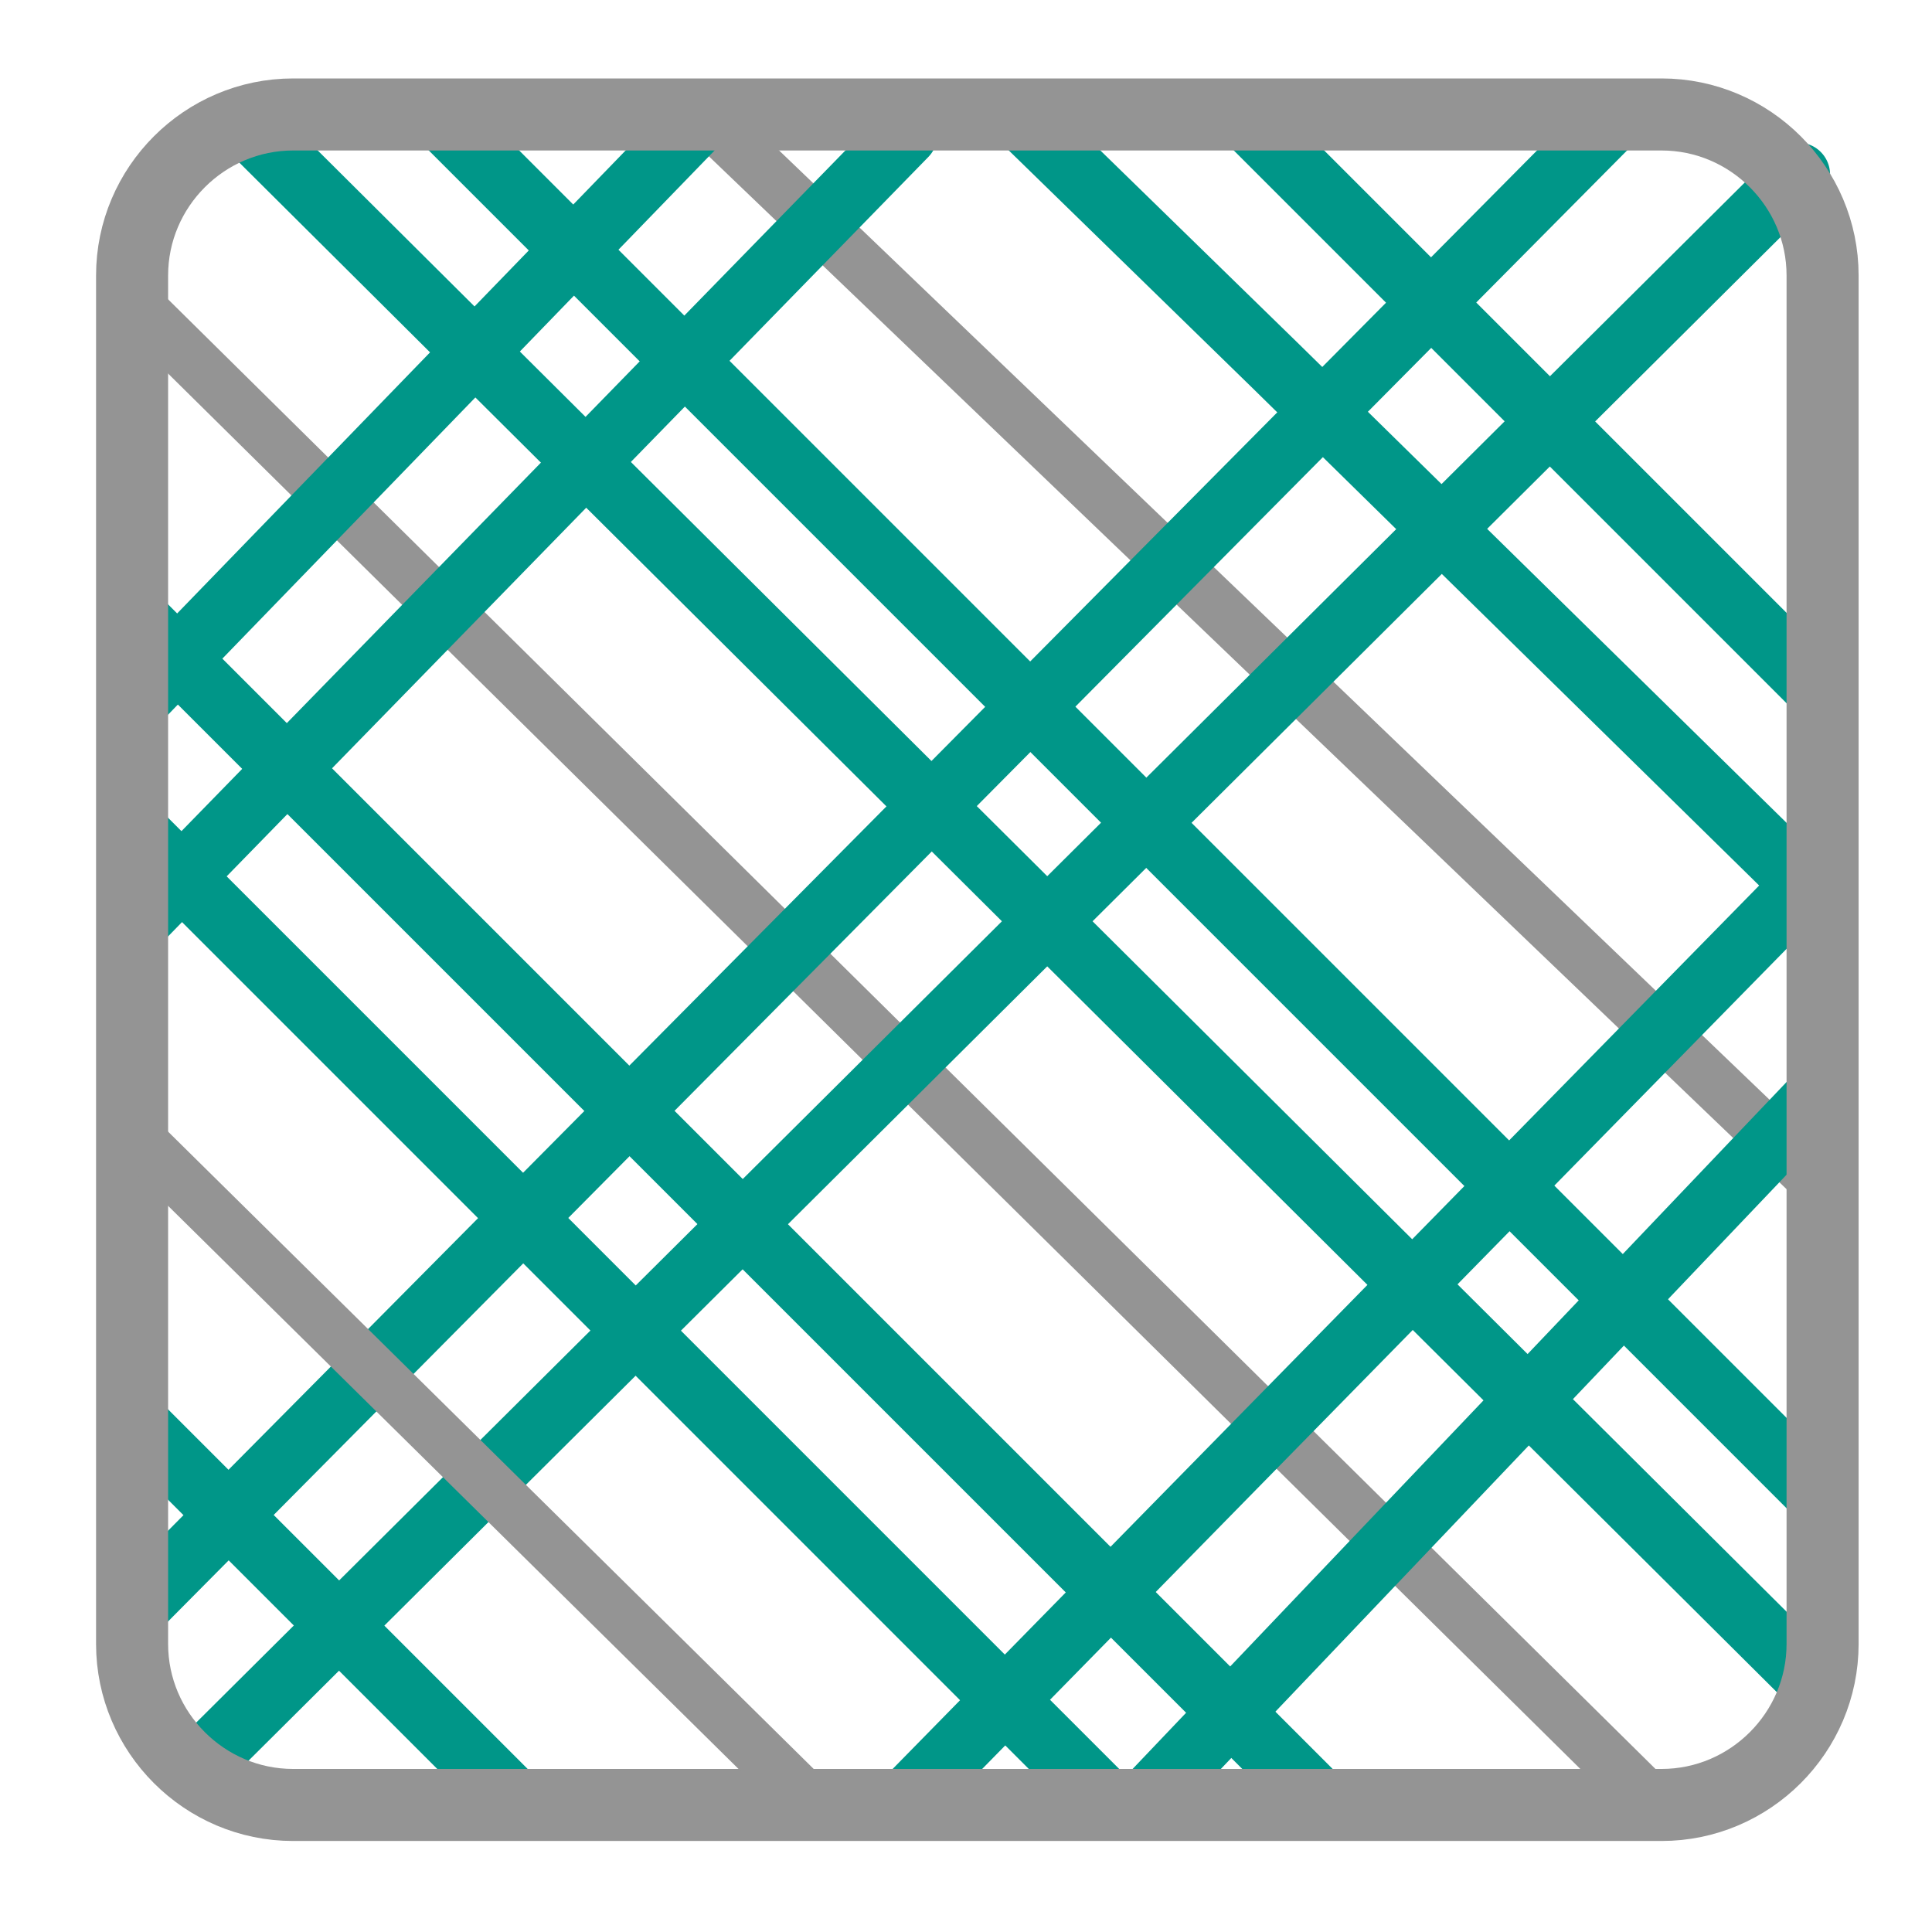
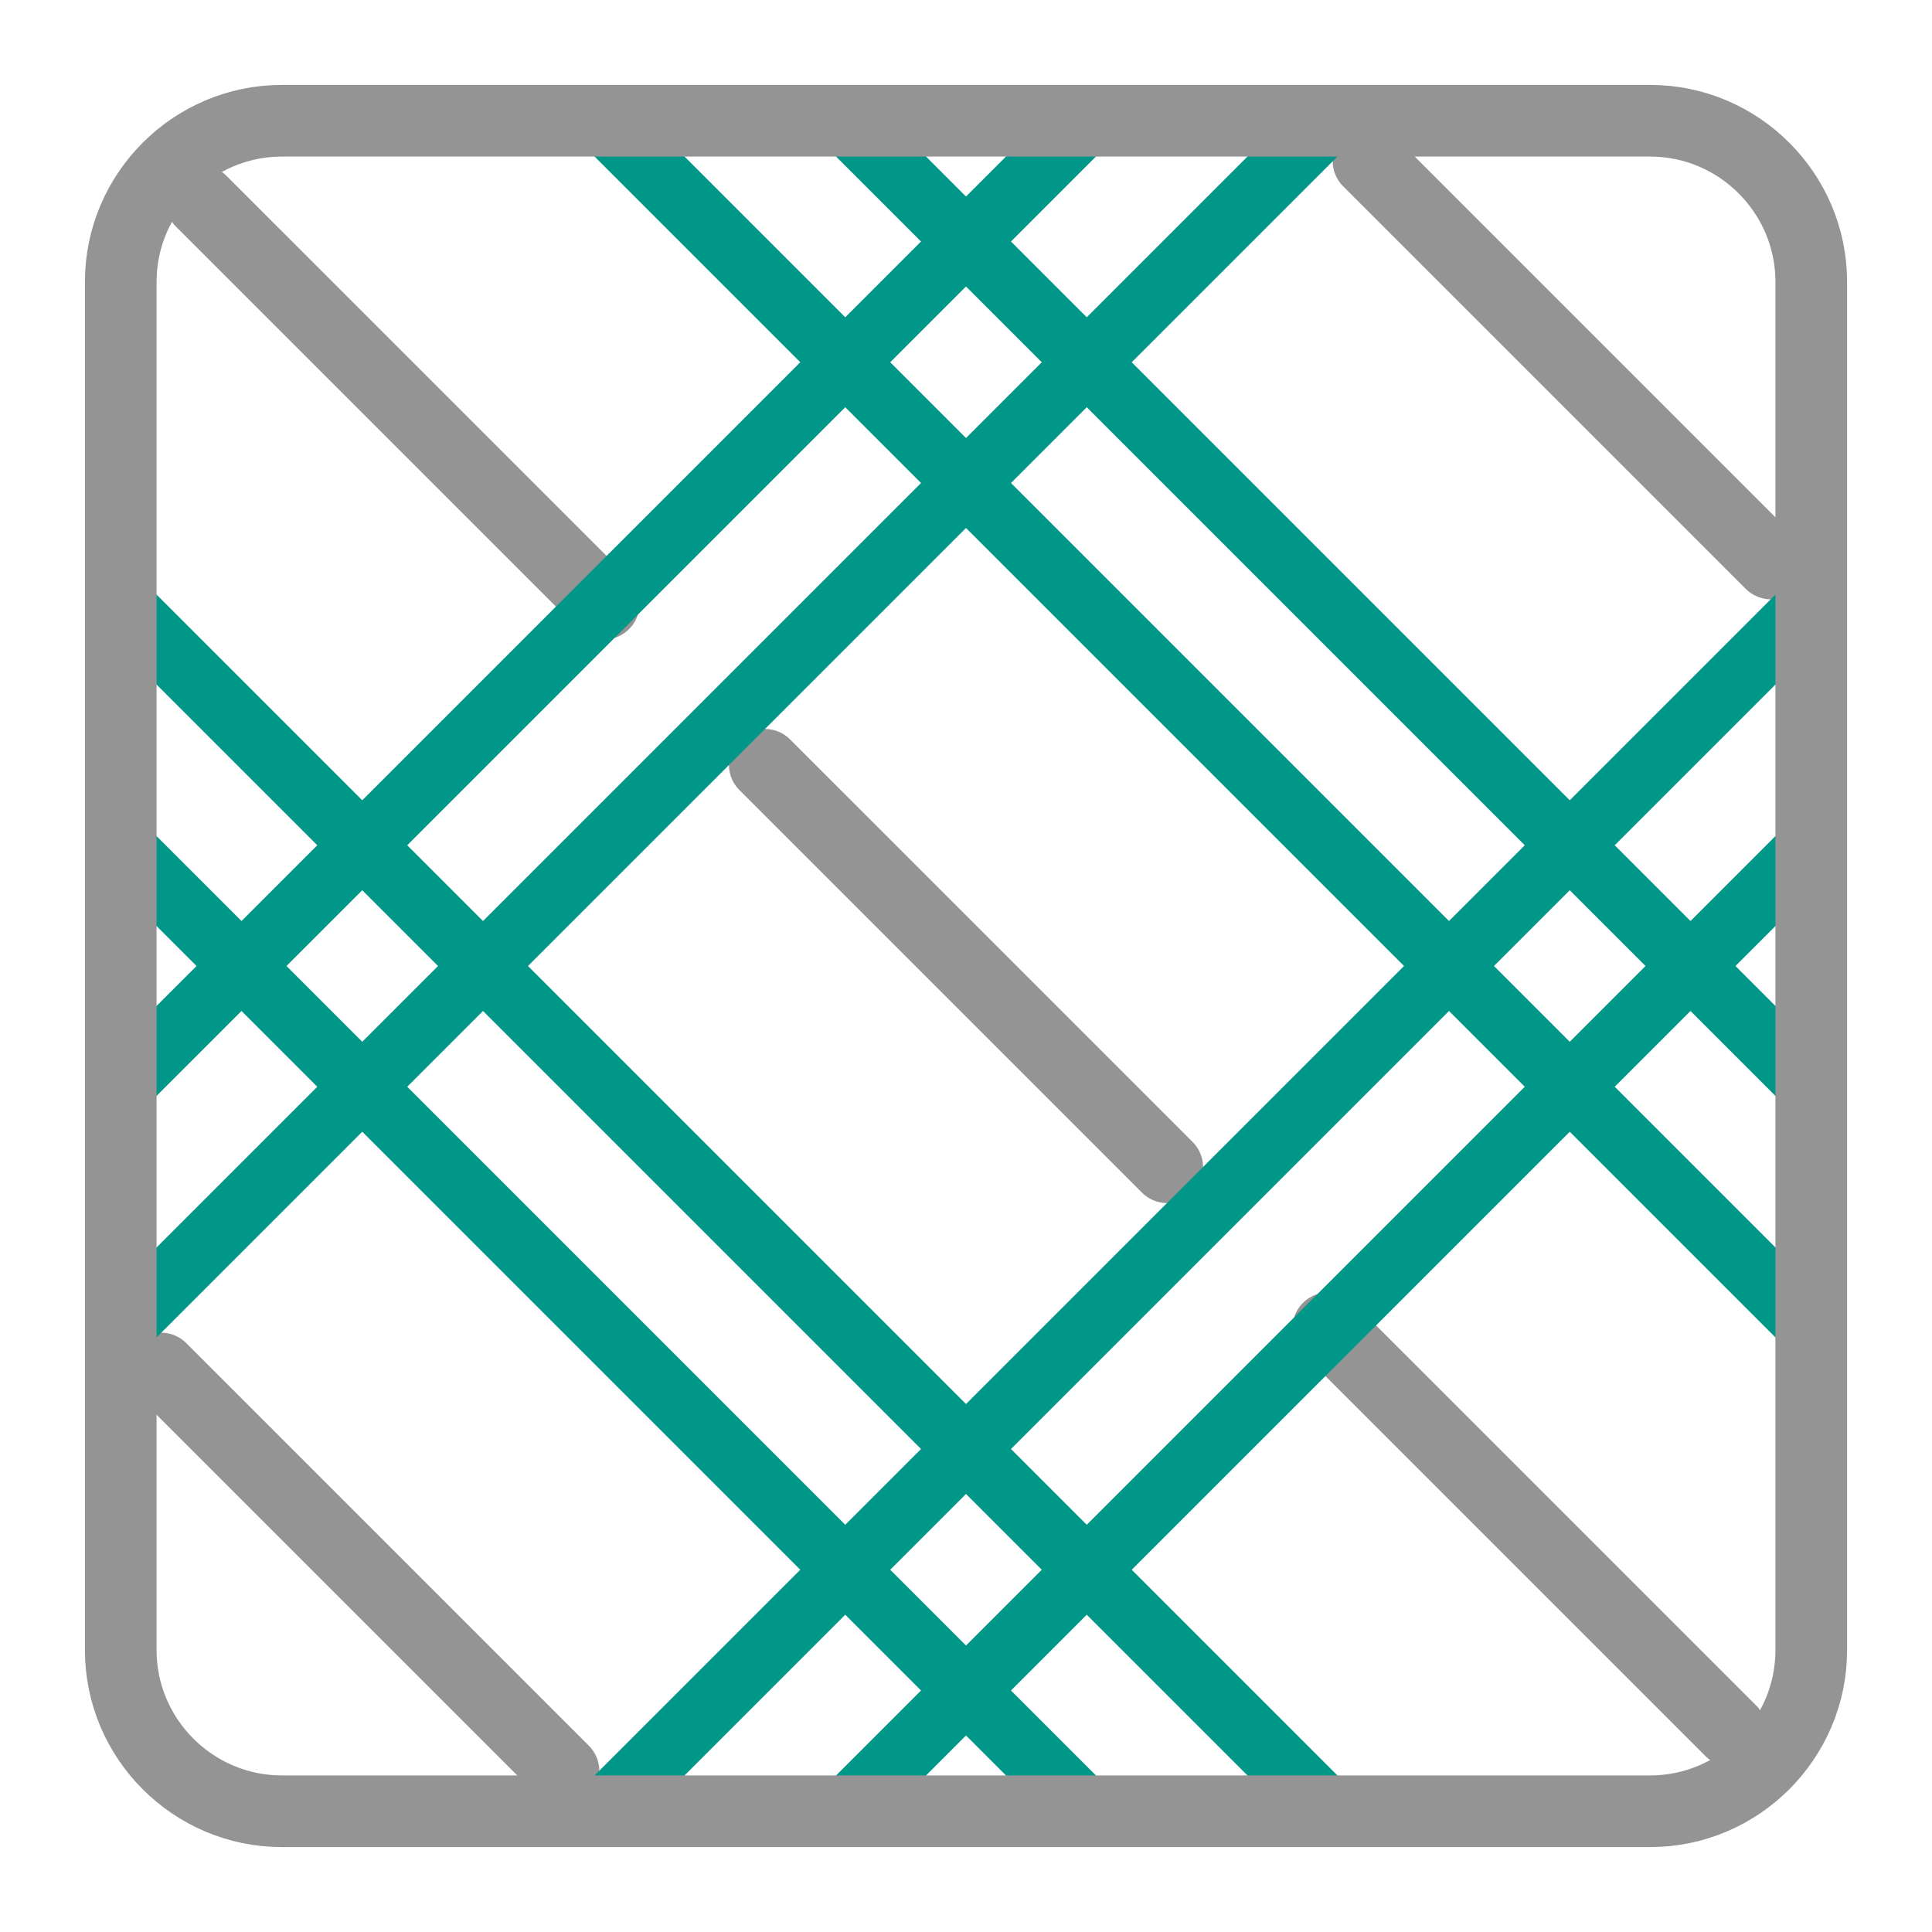
- <svg xmlns="http://www.w3.org/2000/svg" width="24" height="24" viewBox="0 0 6.35 6.35" version="1.1" id="svg8">
-   <defs id="defs2" />
-   <g id="layer1" transform="translate(471.6022,-51.657)">
-     <g id="g3735" transform="matrix(0.2645833,0,0,0.2645833,-471.8655,51.92024)">
-       <path style="fill:#949494;fill-opacity:1;stroke:#949494;stroke-width:0.656;stroke-linecap:butt;stroke-linejoin:miter;stroke-miterlimit:4;stroke-dasharray:none;stroke-opacity:1" d="M 2.687,2.793 21.37,21.253" id="path4983" />
-       <path id="path3713" d="M 17.436,21.427 2.636,6.627 m 4.8,14.8 -4.8,-4.8 M 16.436,0.427 l 7.2,7.2 m -17.2,-7.2 17.2,17.2" style="fill:none;stroke:#009688;stroke-width:0.794;stroke-linecap:round;stroke-linejoin:round;stroke-miterlimit:4;stroke-dasharray:none" />
-       <path id="path3715" d="M 14.752,21.395 2.636,9.278 M 23.483,19.879 4.174,0.67 m 9.623,-0.087 3.038,2.962 6.824,6.7" style="fill:none;stroke:#009688;stroke-width:0.794;stroke-linecap:round;stroke-linejoin:round;stroke-miterlimit:4;stroke-dasharray:none" />
-       <path style="fill:#949494;fill-opacity:1;stroke:#949494;stroke-width:0.656;stroke-linecap:butt;stroke-linejoin:miter;stroke-miterlimit:4;stroke-dasharray:none;stroke-opacity:1" d="M 9.743,0.437 23.685,13.799" id="path4983-8" />
-       <path id="path3715-1" d="M 2.637,7.773 9.743,0.437 M 2.804,18.865 20.993,0.526 M 23.629,9.776 12.204,21.424" style="fill:none;stroke:#009688;stroke-width:0.794;stroke-linecap:round;stroke-linejoin:round;stroke-miterlimit:4;stroke-dasharray:none" />
-       <path id="path3713-0" d="M 2.604,10.56 12.243,0.678 M 23.658,12.529 15.208,21.405 M 23.332,1.173 3.44,20.956" style="fill:none;stroke:#009688;stroke-width:0.794;stroke-linecap:round;stroke-linejoin:round;stroke-miterlimit:4;stroke-dasharray:none" />
-       <path id="path3721" d="M 4.636,0.427 H 21.636 c 1.1,0 2,0.9 2,2 V 19.427 c 0,1.1 -0.9,2 -2,2 H 4.636 c -1.1,0 -2,-0.9 -2,-2 V 2.427 c 0,-1.1 0.9,-2 2,-2 z" style="fill:none;stroke:#949494;stroke-width:0.895;stroke-linecap:round;stroke-linejoin:round;stroke-miterlimit:4;stroke-dasharray:none" />
-       <path style="fill:#949494;fill-opacity:1;stroke:#949494;stroke-width:0.656;stroke-linecap:butt;stroke-linejoin:miter;stroke-miterlimit:4;stroke-dasharray:none;stroke-opacity:1" d="m 2.569,13.016 8.728,8.616" id="path4983-2" />
-     </g>
-   </g>
+ <svg xmlns="http://www.w3.org/2000/svg" id="a" width="24" height="24" viewBox="0 0 24 24">
+   <line x1="2.5" y1="2.5" x2="7.5" y2="7.5" style="fill:none; stroke:#949494; stroke-linecap:round; stroke-linejoin:round; stroke-width:.89px;" />
+   <line x1="9.5" y1="9.5" x2="14.5" y2="14.5" style="fill:none; stroke:#949494; stroke-linecap:round; stroke-linejoin:round; stroke-width:.89px;" />
+   <line x1="17" y1="2" x2="22" y2="7" style="fill:none; stroke:#949494; stroke-linecap:round; stroke-linejoin:round; stroke-width:.89px;" />
+   <line x1="2" y1="17" x2="7" y2="22" style="fill:none; stroke:#949494; stroke-linecap:round; stroke-linejoin:round; stroke-width:.89px;" />
+   <line x1="16.5" y1="16.5" x2="21.5" y2="21.5" style="fill:none; stroke:#949494; stroke-linecap:round; stroke-linejoin:round; stroke-width:.89px;" />
+   <line x1="10.5" y1="1.5" x2="22.5" y2="13.5" style="fill:none; stroke:#009688; stroke-linecap:round; stroke-linejoin:round; stroke-width:.79px;" />
+   <line x1="22.5" y1="16.5" x2="7.5" y2="1.5" style="fill:none; stroke:#009688; stroke-linecap:round; stroke-linejoin:round; stroke-width:.79px;" />
+   <line x1="1.5" y1="13.5" x2="13.5" y2="1.5" style="fill:none; stroke:#009688; stroke-linecap:round; stroke-linejoin:round; stroke-width:.79px;" />
+   <line x1="16.5" y1="1.5" x2="1.5" y2="16.5" style="fill:none; stroke:#009688; stroke-linecap:round; stroke-linejoin:round; stroke-width:.79px;" />
+   <line x1="13.5" y1="22.5" x2="1.5" y2="10.5" style="fill:none; stroke:#009688; stroke-linecap:round; stroke-linejoin:round; stroke-width:.79px;" />
+   <line x1="1.5" y1="7.5" x2="16.5" y2="22.5" style="fill:none; stroke:#009688; stroke-linecap:round; stroke-linejoin:round; stroke-width:.79px;" />
+   <line x1="22.5" y1="10.5" x2="10.5" y2="22.5" style="fill:none; stroke:#009688; stroke-linecap:round; stroke-linejoin:round; stroke-width:.79px;" />
+   <line x1="7.5" y1="22.5" x2="22.5" y2="7.5" style="fill:none; stroke:#009688; stroke-linecap:round; stroke-linejoin:round; stroke-width:.79px;" />
+   <path id="b" d="M3.5,1.5h17c1.1,0,2,.9,2,2v17c0,1.1-.9,2-2,2H3.5c-1.1,0-2-.9-2-2V3.5c0-1.1.9-2,2-2Z" style="fill:none; stroke:#949494; stroke-linecap:round; stroke-linejoin:round; stroke-width:.89px;" />
</svg>
